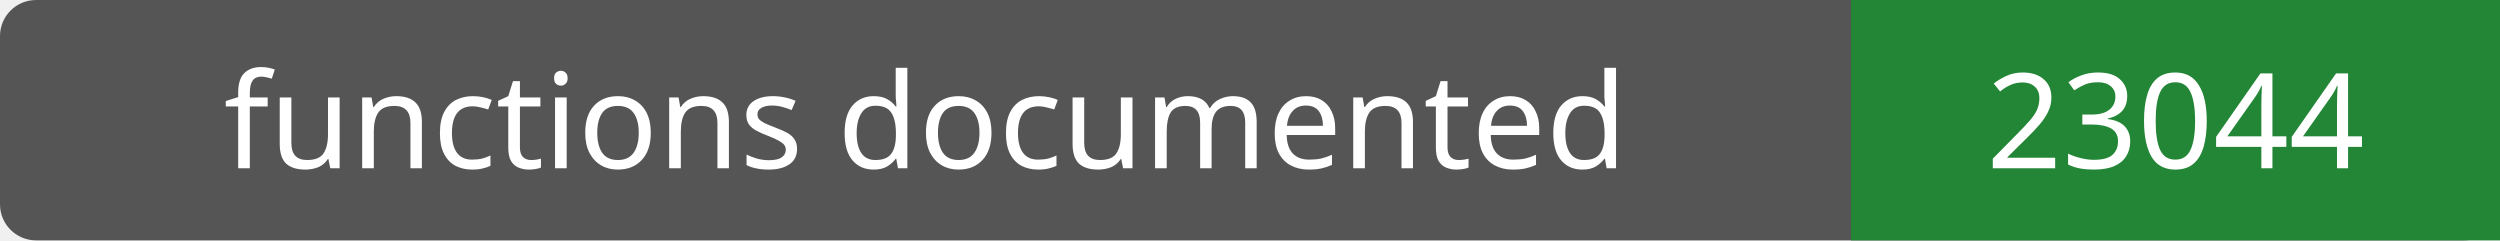
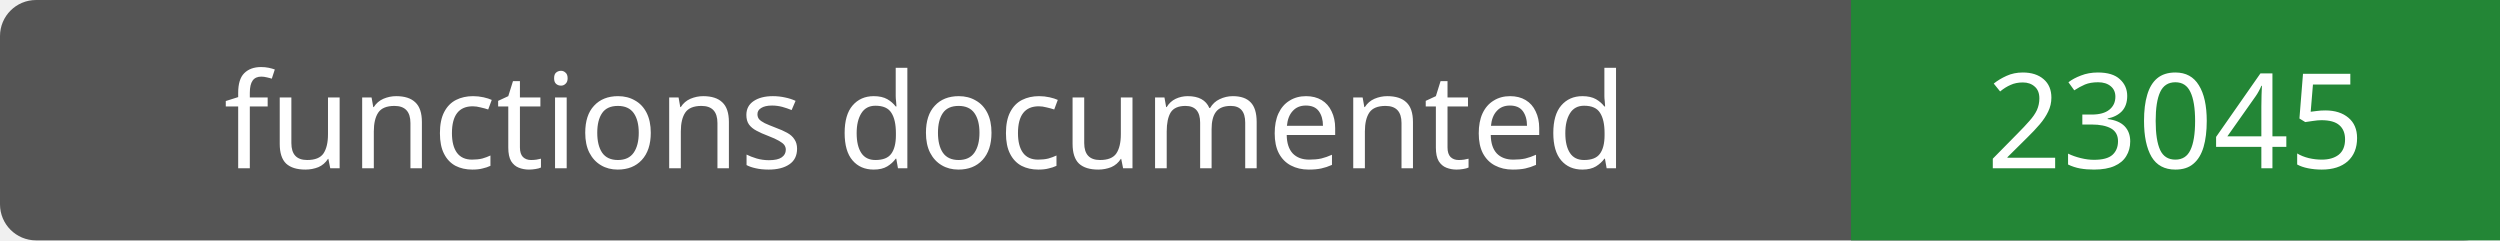
- <svg xmlns="http://www.w3.org/2000/svg" width="208" height="20" role="img" aria-label="functions documented: 23044">
+ <svg xmlns="http://www.w3.org/2000/svg" width="208" height="20" role="img" aria-label="functions documented: 23045">
  <rect width="208" height="20" rx="3" fill="#555" />
  <path fill="#238636" d="M154 0h54v20H154z" />
  <g fill="#fff" text-anchor="middle" font-family="Verdana,sans-serif" font-size="11">
    <text x="77.0" y="14">functions documented</text>
-     <text x="181.0" y="14">23044</text>
+     <text x="181.0" y="14">23045</text>
  </g>
</svg>
